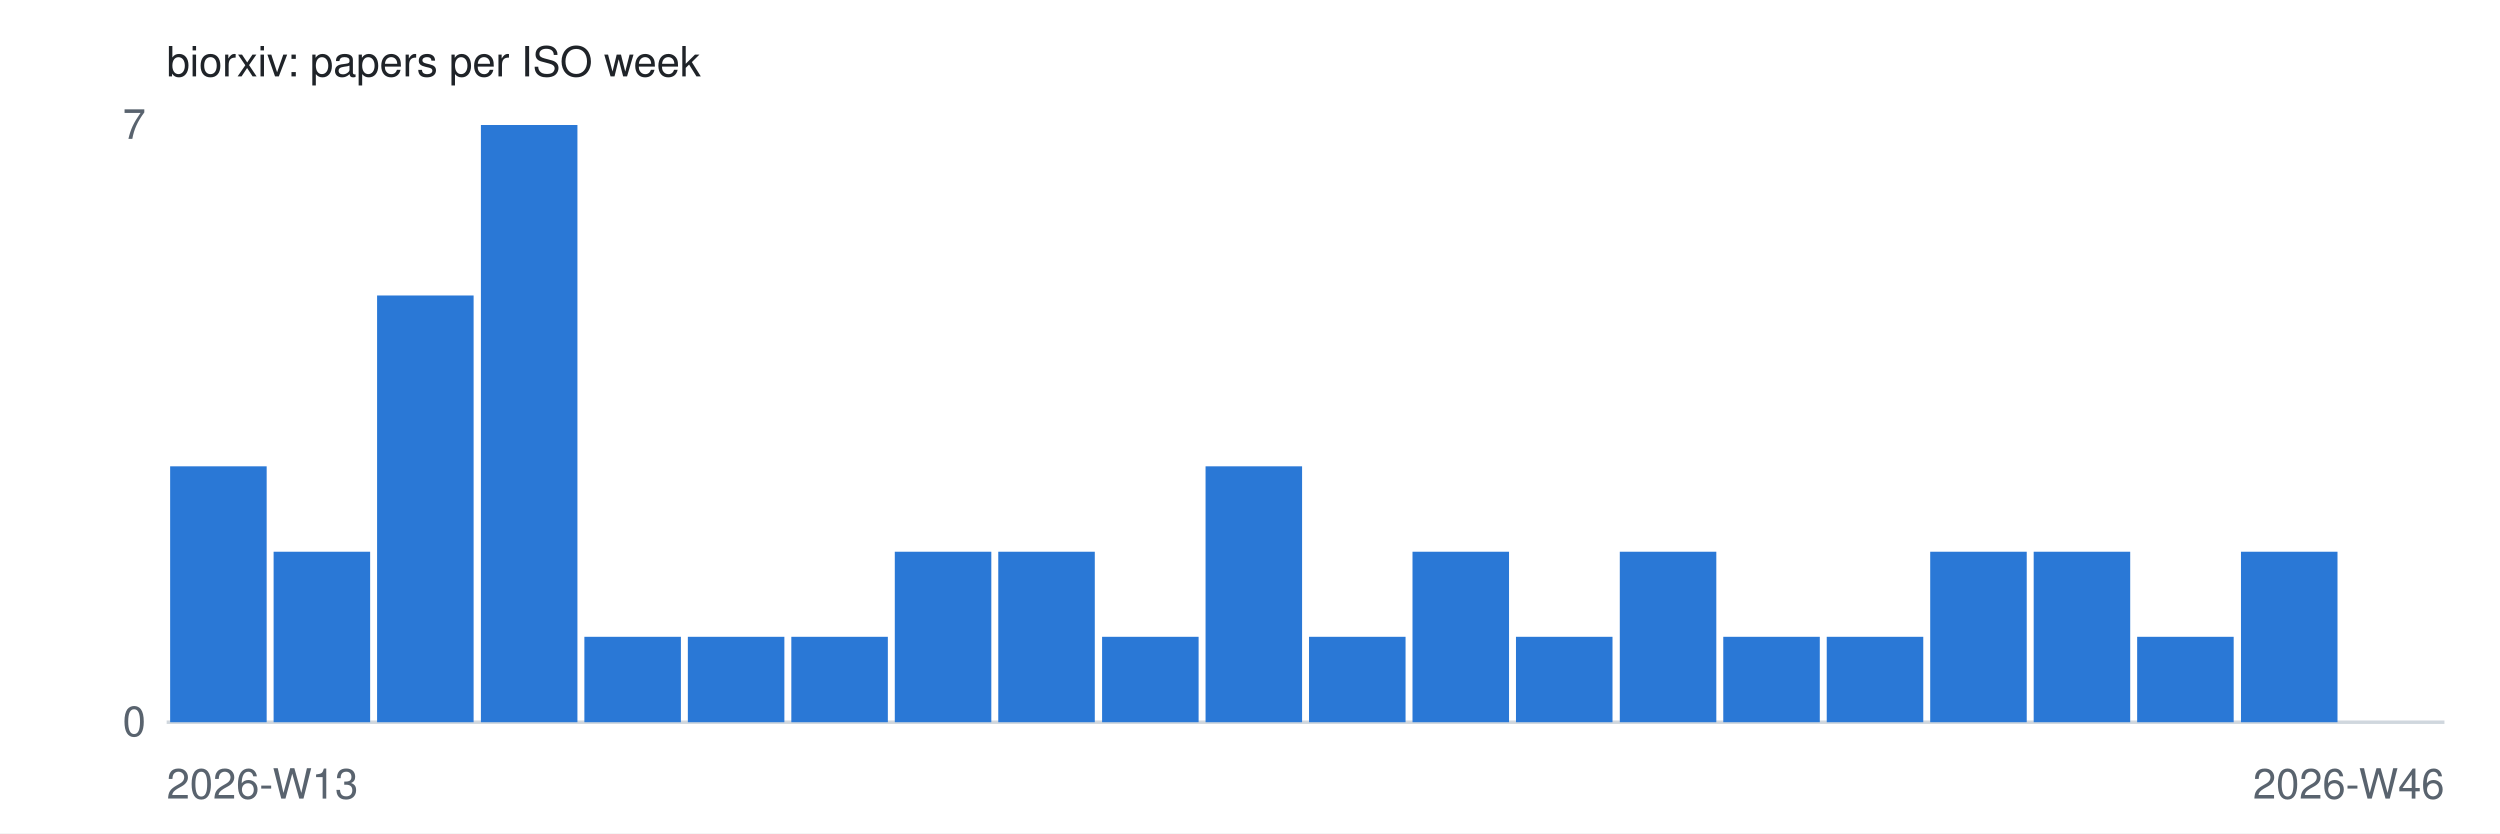
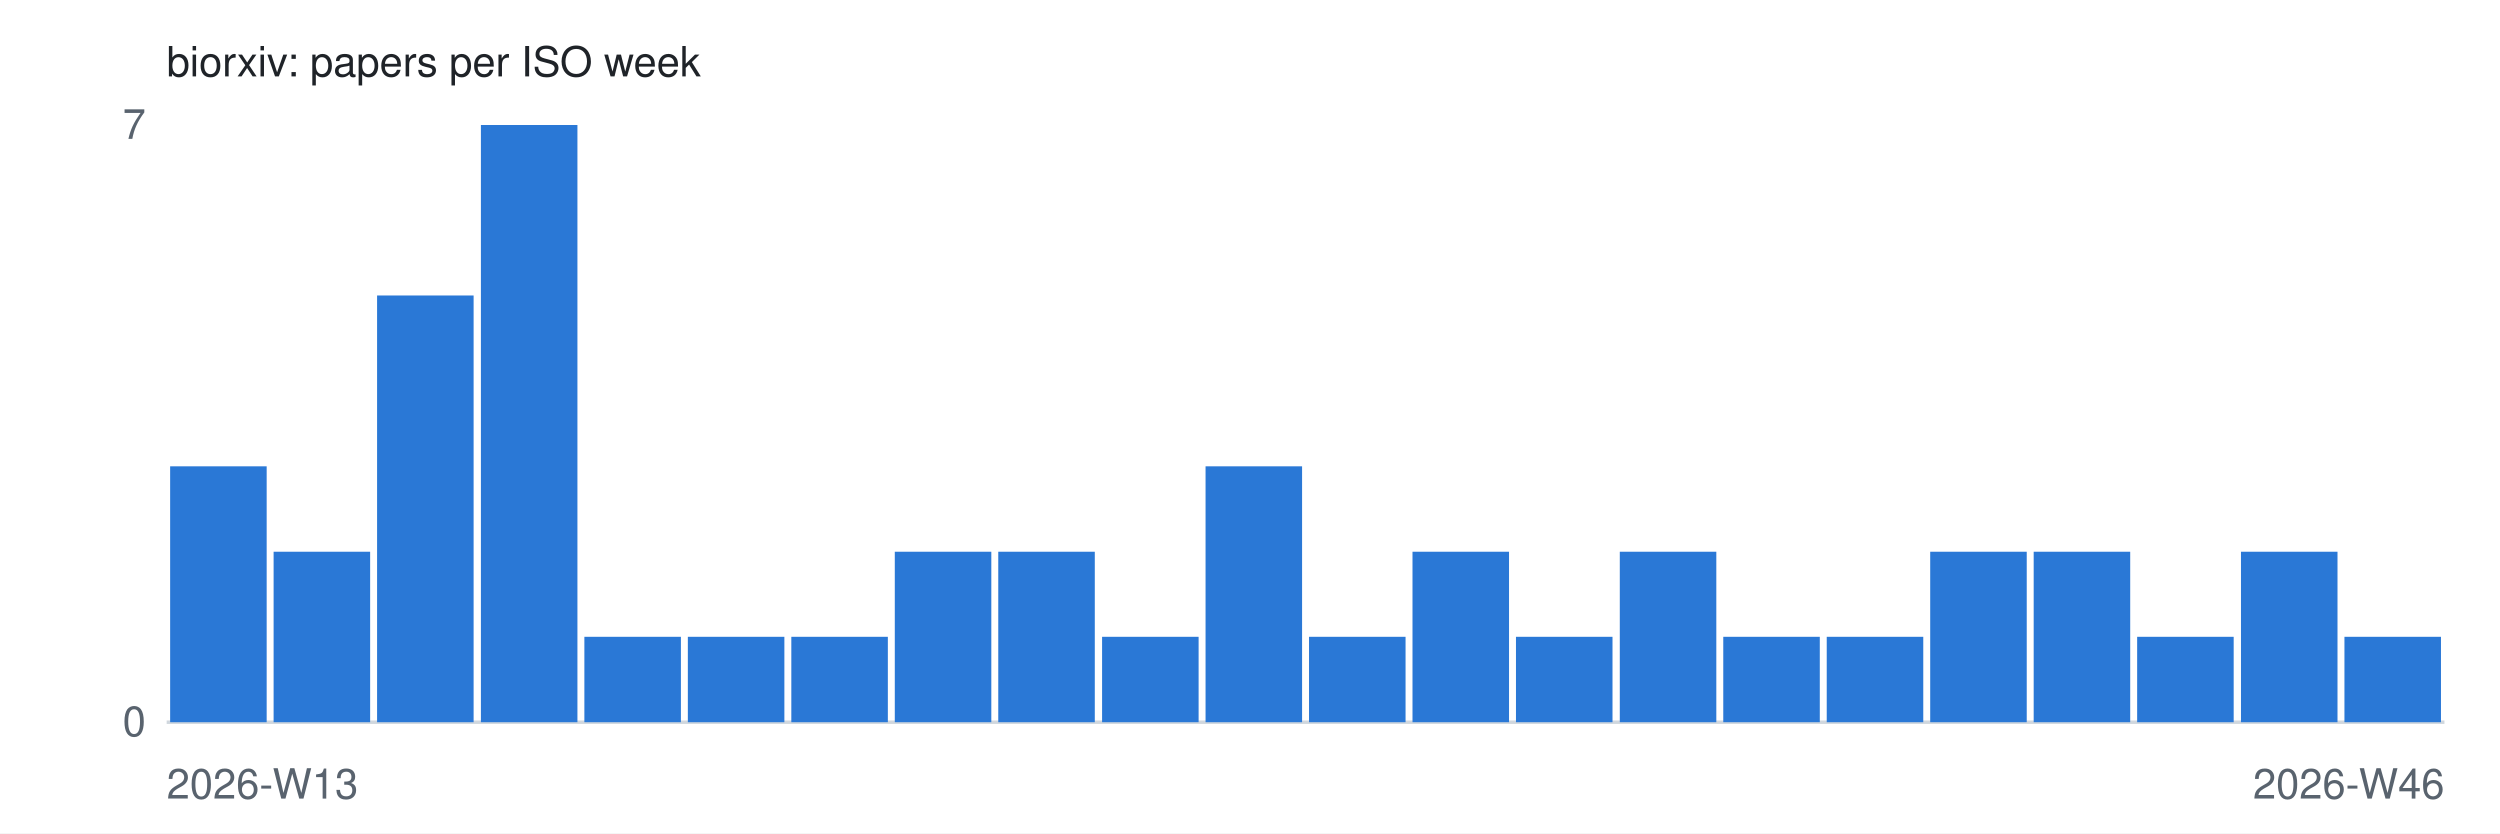
<svg xmlns="http://www.w3.org/2000/svg" width="720" height="240" viewBox="0 0 720 240" role="img">
  <style>
  .bg { fill: #ffffff; } .bar { fill: #2a78d6; } .axis { stroke: #d0d7de; }
  .txt { fill: #1f2328; font: 12px -apple-system, Segoe UI, Helvetica, Arial, sans-serif; }
  .muted { fill: #59636e; }
  @media (prefers-color-scheme: dark) {
    .bg { fill: #0d1117; } .bar { fill: #3987e5; } .axis { stroke: #30363d; }
    .txt { fill: #f0f6fc; } .muted { fill: #9198a1; }
  }
</style>
  <rect class="bg" width="720" height="240" />
  <text class="txt" x="48" y="22">biorxiv: papers per ISO week</text>
  <line class="axis" x1="48" y1="208" x2="704" y2="208" />
  <text class="txt muted" x="42" y="40" text-anchor="end">7</text>
  <text class="txt muted" x="42" y="212" text-anchor="end">0</text>
  <rect class="bar" x="49.0" y="134.3" width="27.8" height="73.7" />
  <rect class="bar" x="78.8" y="158.9" width="27.8" height="49.1" />
  <rect class="bar" x="108.6" y="85.1" width="27.8" height="122.9" />
  <rect class="bar" x="138.5" y="36.0" width="27.8" height="172.0" />
  <rect class="bar" x="168.3" y="183.4" width="27.8" height="24.6" />
  <rect class="bar" x="198.1" y="183.4" width="27.8" height="24.6" />
  <rect class="bar" x="227.9" y="183.4" width="27.8" height="24.6" />
  <rect class="bar" x="257.7" y="158.9" width="27.8" height="49.1" />
  <rect class="bar" x="287.5" y="158.9" width="27.8" height="49.1" />
  <rect class="bar" x="317.4" y="183.4" width="27.8" height="24.6" />
  <rect class="bar" x="347.2" y="134.3" width="27.8" height="73.7" />
  <rect class="bar" x="377.0" y="183.4" width="27.8" height="24.6" />
  <rect class="bar" x="406.8" y="158.9" width="27.8" height="49.1" />
  <rect class="bar" x="436.6" y="183.4" width="27.8" height="24.6" />
  <rect class="bar" x="466.5" y="158.9" width="27.8" height="49.1" />
  <rect class="bar" x="496.3" y="183.4" width="27.8" height="24.6" />
  <rect class="bar" x="526.1" y="183.4" width="27.8" height="24.6" />
  <rect class="bar" x="555.9" y="158.9" width="27.8" height="49.1" />
  <rect class="bar" x="585.7" y="158.9" width="27.8" height="49.1" />
  <rect class="bar" x="615.5" y="183.4" width="27.8" height="24.6" />
  <rect class="bar" x="645.4" y="158.9" width="27.8" height="49.1" />
-   <rect class="bar" x="675.2" y="208.0" width="27.8" height="0.0" />
+   <rect class="bar" x="675.2" y="183.4" width="27.8" height="24.6" />
  <text class="txt muted" x="48" y="230">2026-W13</text>
  <text class="txt muted" x="704" y="230" text-anchor="end">2026-W46</text>
</svg>
